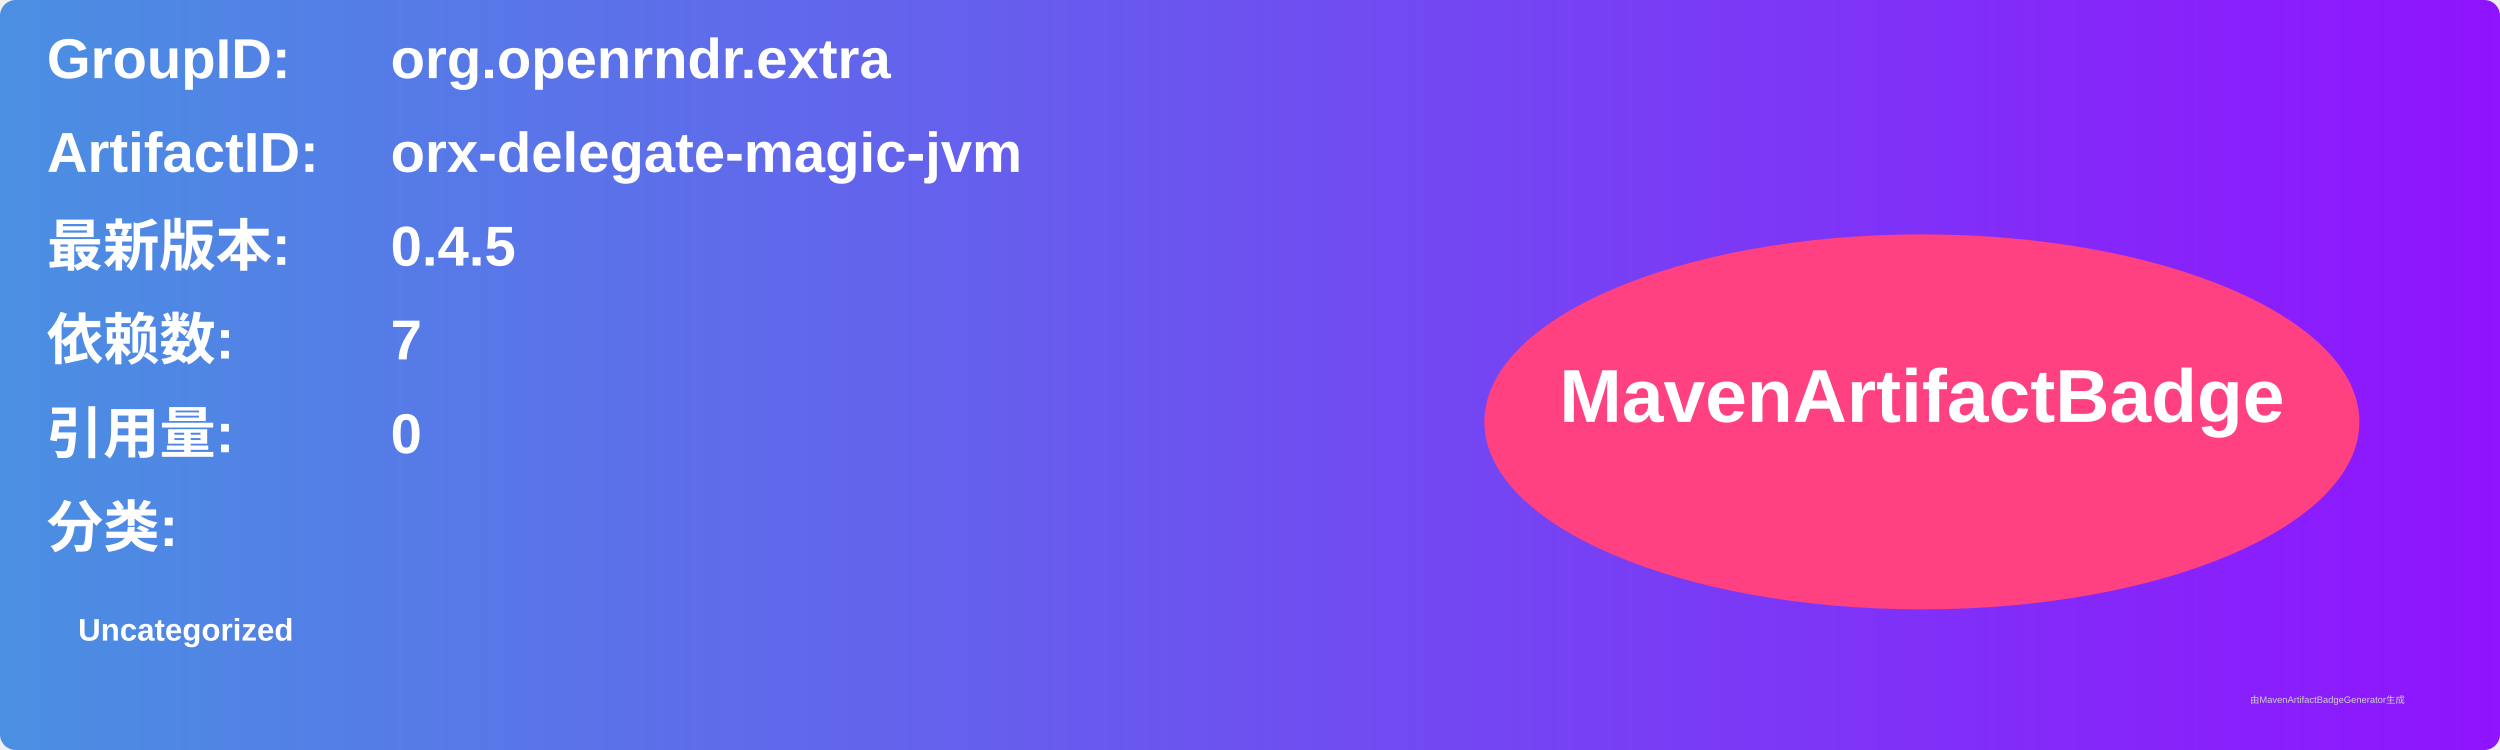
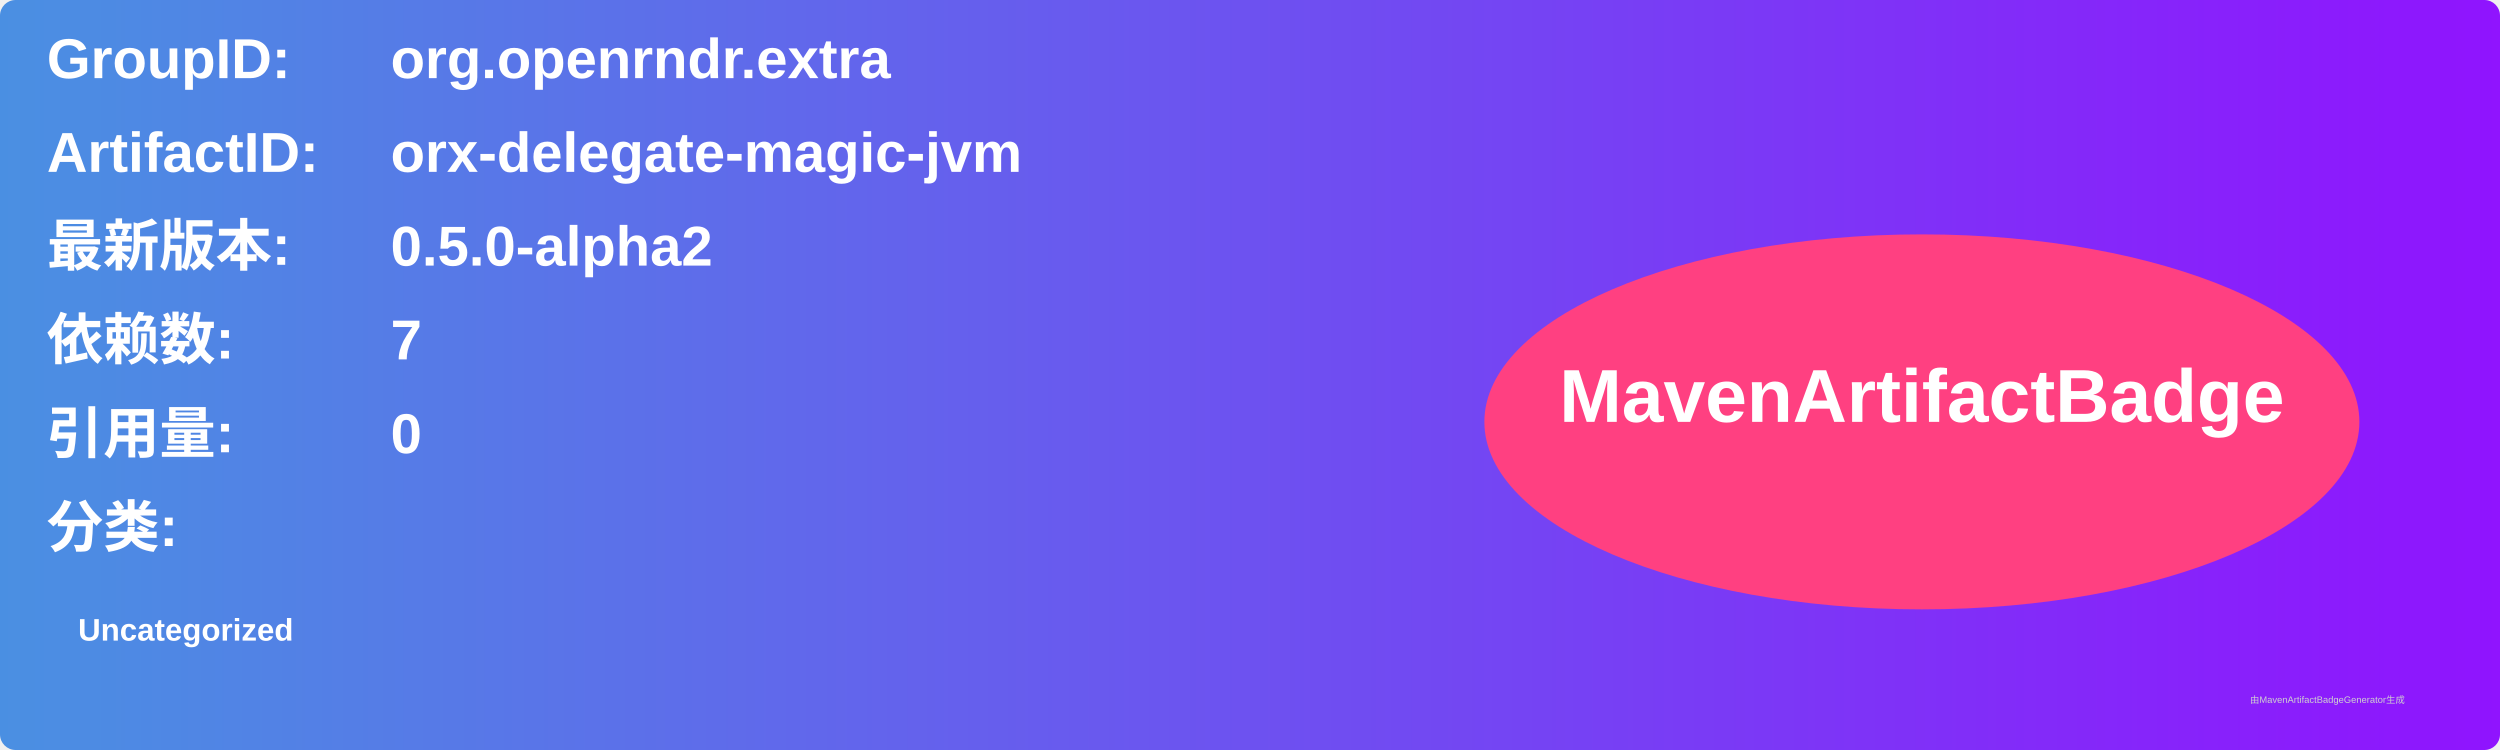
<svg xmlns="http://www.w3.org/2000/svg" width="800" height="240" viewBox="0 0 800 240">
  <linearGradient id="grad" x1="0%" y1="0%" x2="100%" y2="0%">
    <stop offset="0%" stop-color="#4a90e2" />
    <stop offset="100%" stop-color="#9013fe" />
  </linearGradient>
  <rect width="100%" height="100%" rx="5" ry="5" fill="url(#grad)" />
  <g transform="translate(15, 15)">
    <text x="0" y="10" font-family="Arial" font-size="18" fill="white" font-weight="bold" width="260">GroupID:</text>
    <text x="110" y="10" font-family="Arial" font-size="18" fill="white" font-weight="bold" width="460">org.openrndr.extra</text>
    <text x="0" y="40" font-family="Arial" font-size="18" fill="white" font-weight="bold" width="260">ArtifactID:</text>
    <text x="110" y="40" font-family="Arial" font-size="18" fill="white" font-weight="bold" width="460">orx-delegate-magic-jvm</text>
    <text x="0" y="70" font-family="Arial" font-size="18" fill="white" font-weight="bold">最新版本:</text>
    <text x="110" y="70" font-family="Arial" font-size="18" fill="white" font-weight="bold">
-       <tspan font-weight="bold">0.4.5</tspan>
+       <tspan font-weight="bold">0.5.0-alpha2</tspan>
    </text>
    <text x="0" y="100" font-family="Arial" font-size="18" fill="white" font-weight="bold">依赖数: </text>
    <text x="110" y="100" font-family="Arial" font-size="18" fill="white">
      <tspan font-weight="bold">7</tspan>
    </text>
    <text x="0" y="130" font-family="Arial" font-size="18" fill="white" font-weight="bold">引用量: </text>
    <text x="110" y="130" font-family="Arial" font-size="18" fill="white">
      <tspan font-weight="bold">0</tspan>
    </text>
    <text x="0" y="160" font-family="Arial" font-size="18" fill="white" font-weight="bold">分类:</text>
    <text x="10" y="190" font-family="Arial" font-size="10" fill="white">
      <tspan font-weight="bold">Uncategorized</tspan>
    </text>
    <ellipse cx="600" cy="120" rx="140" ry="60" fill="#ff4081" />
    <text x="600" y="120" text-anchor="middle" font-family="Arial" font-size="24" fill="white" font-weight="bold">MavenArtifactBadge</text>
  </g>
  <text x="720" y="225" font-family="Arial" font-size="3" fill="#d0d0d0">由MavenArtifactBadgeGenerator生成</text>
</svg>
